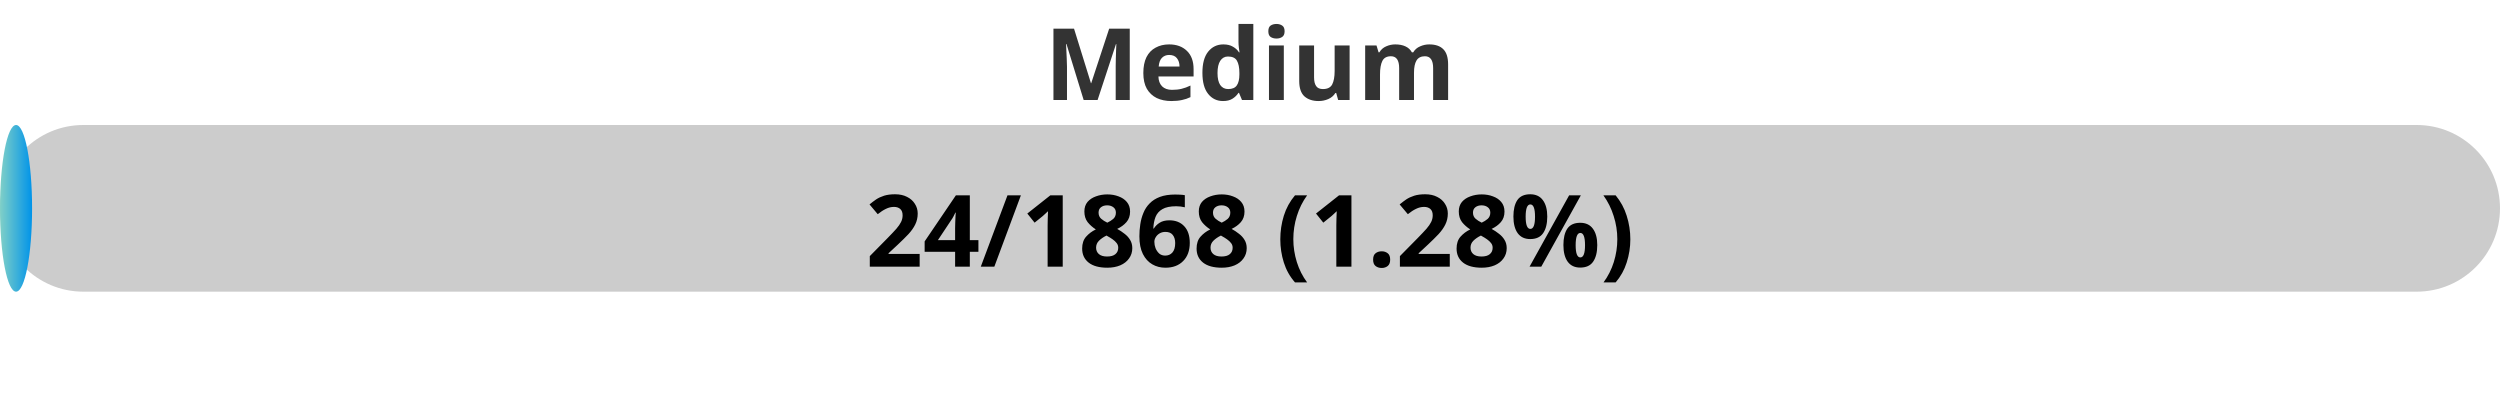
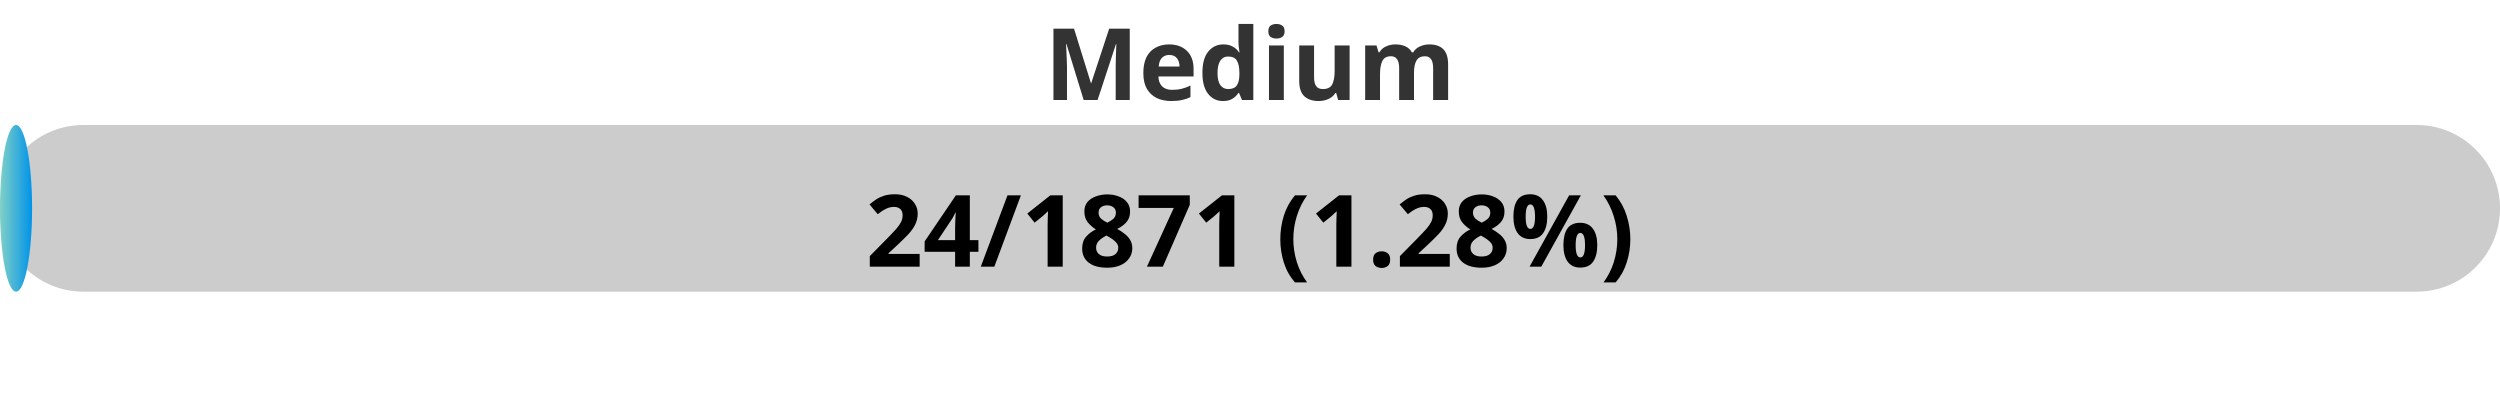
<svg xmlns="http://www.w3.org/2000/svg" width="300" height="50">
  <defs>
    <linearGradient id="gradient" x1="0%" y1="0%" x2="100%" y2="0%">
      <stop offset="0%" stop-color="#80D0C7" />
      <stop offset="100%" stop-color="#0093E9" />
    </linearGradient>
    <style>
            .progress-bar {
                fill: url(#gradient);
            }
            text {
                font-weight: bold;
                font-family: Verdana, Geneva, sans-serif;
            }
        </style>
  </defs>
  <rect x="0" y="15" width="300" height="20" rx="10" fill="#ccc" />
  <rect x="0" y="15" width="3.85" height="20" rx="10" class="progress-bar" />
  <text x="150" y="12" text-anchor="middle" font-size="12" fill="#333">Medium</text>
-   <text x="150" y="32" text-anchor="middle" font-size="12" fill="#000">24/1868 (1.28%)</text>
+   <text x="150" y="32" text-anchor="middle" font-size="12" fill="#000">24/1871 (1.28%)</text>
</svg>
